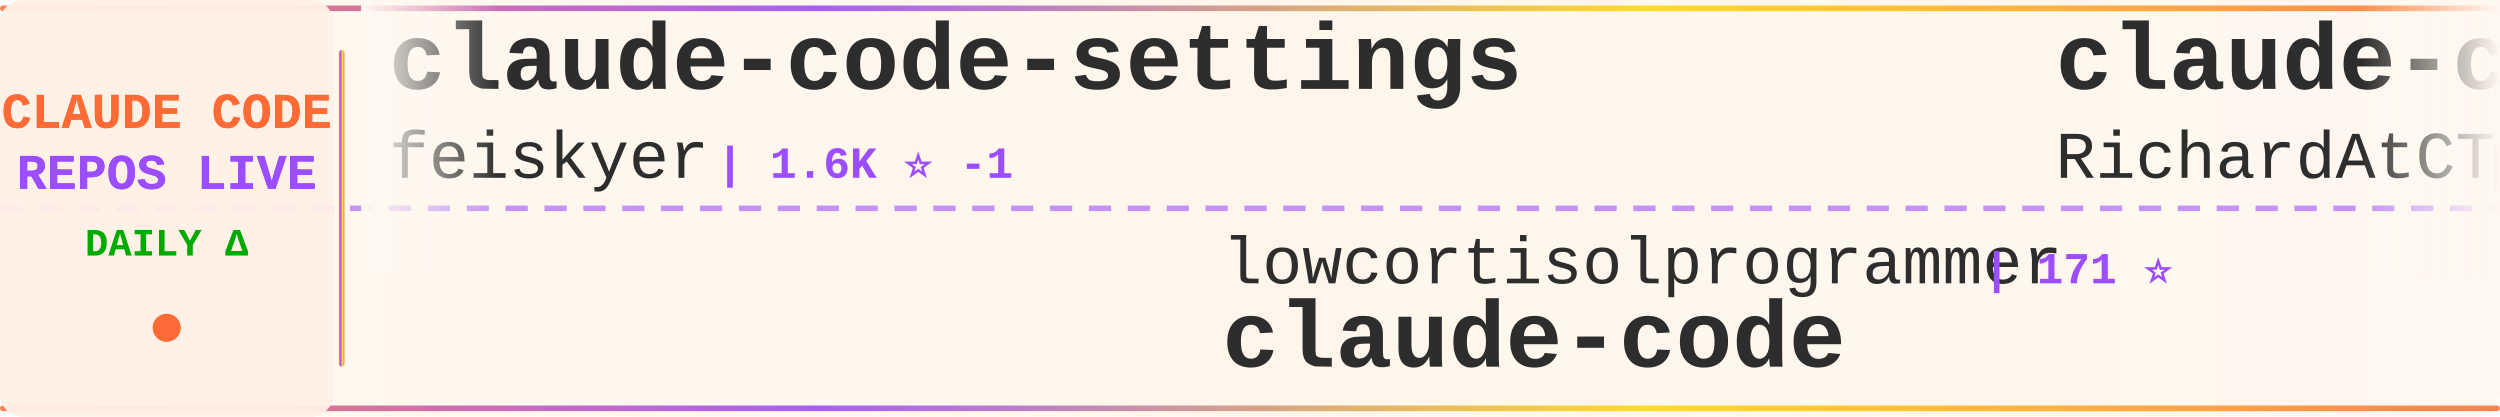
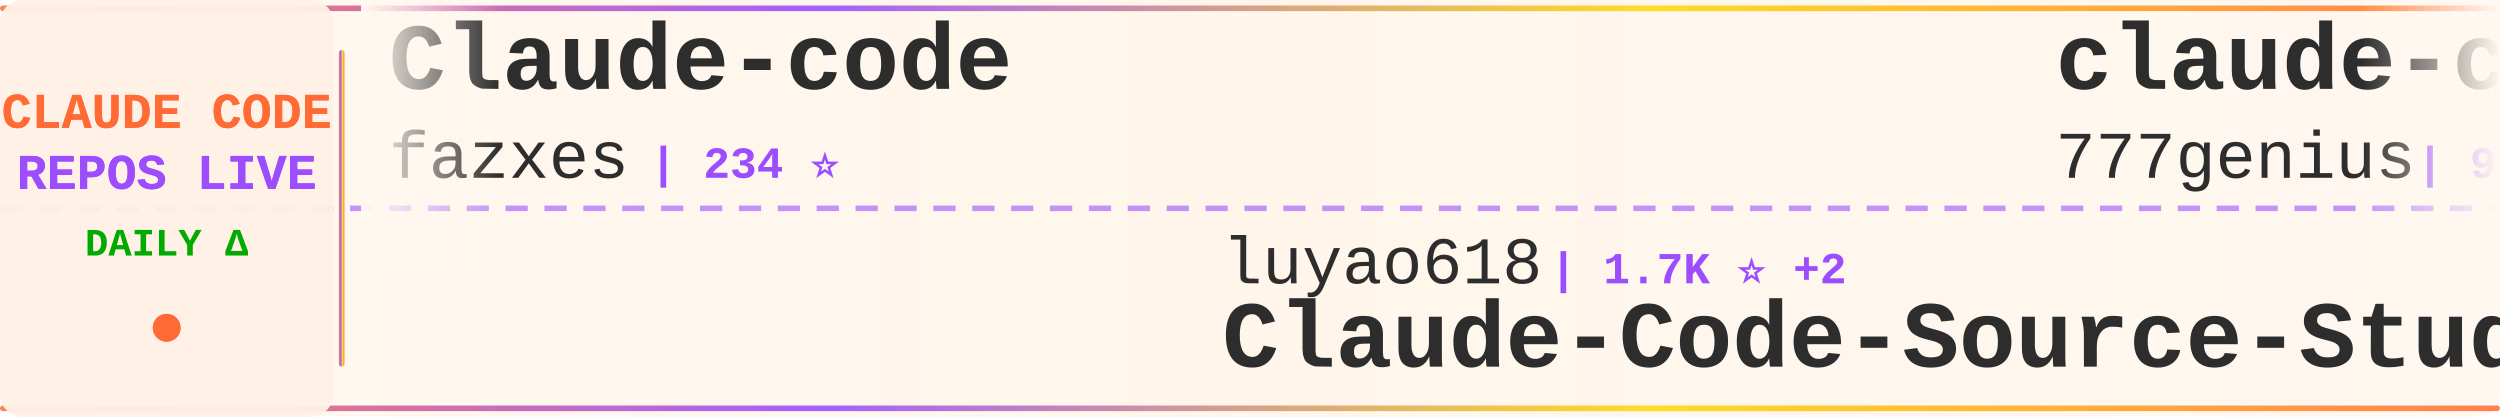
<svg xmlns="http://www.w3.org/2000/svg" width="900" height="150">
  <defs>
    <linearGradient id="tickerBg" x1="0%" y1="0%" x2="100%" y2="0%">
      <stop offset="0%" style="stop-color:#fff8f0;stop-opacity:0.98" />
      <stop offset="50%" style="stop-color:#fff5eb;stop-opacity:1" />
      <stop offset="100%" style="stop-color:#fff8f0;stop-opacity:0.98" />
    </linearGradient>
    <linearGradient id="borderGrad" x1="0%" y1="0%" x2="100%" y2="0%">
      <stop offset="0%" style="stop-color:#FF6B35;stop-opacity:0.85">
        <animate attributeName="stop-opacity" values="0.85;1;0.85" dur="2s" repeatCount="indefinite" />
      </stop>
      <stop offset="33%" style="stop-color:#9C4EFF;stop-opacity:0.9">
        <animate attributeName="stop-opacity" values="0.9;1;0.9" dur="2.2s" repeatCount="indefinite" />
      </stop>
      <stop offset="66%" style="stop-color:#FFD700;stop-opacity:0.85">
        <animate attributeName="stop-opacity" values="0.85;1;0.85" dur="1.8s" repeatCount="indefinite" />
      </stop>
      <stop offset="100%" style="stop-color:#FF6B35;stop-opacity:0.85">
        <animate attributeName="stop-opacity" values="0.85;1;0.85" dur="2s" repeatCount="indefinite" />
      </stop>
    </linearGradient>
    <filter id="textGlow">
      <feGaussianBlur stdDeviation="0.15" result="coloredBlur" />
      <feMerge>
        <feMergeNode in="coloredBlur" />
        <feMergeNode in="SourceGraphic" />
      </feMerge>
    </filter>
    <filter id="metricGlow">
      <feGaussianBlur stdDeviation="0.2" result="coloredBlur" />
      <feMerge>
        <feMergeNode in="coloredBlur" />
        <feMergeNode in="SourceGraphic" />
      </feMerge>
    </filter>
    <linearGradient id="leftFade" x1="0%" y1="0%" x2="100%" y2="0%">
      <stop offset="0%" style="stop-color:#fff8f0;stop-opacity:1" />
      <stop offset="100%" style="stop-color:#fff8f0;stop-opacity:0" />
    </linearGradient>
    <linearGradient id="rightFade" x1="0%" y1="0%" x2="100%" y2="0%">
      <stop offset="0%" style="stop-color:#fff8f0;stop-opacity:0" />
      <stop offset="100%" style="stop-color:#fff8f0;stop-opacity:1" />
    </linearGradient>
  </defs>
  <rect width="900" height="150" fill="url(#tickerBg)" rx="8" />
  <rect x="0" y="2" width="900" height="2" fill="url(#borderGrad)" rx="1" />
  <rect x="0" y="146" width="900" height="2" fill="url(#borderGrad)" rx="1" />
  <line x1="0" y1="75" x2="900" y2="75" stroke="#9C4EFF" stroke-width="2" stroke-dasharray="8 6" opacity="0.6" />
  <rect x="0" y="0" width="120" height="150" fill="#fff0e6" opacity="0.95" rx="8" />
  <text x="60" y="46" font-family="'Courier New', monospace" font-size="18" font-weight="bold" fill="#FF6B35" text-anchor="middle" filter="url(#textGlow)">
    CLAUDE CODE
  </text>
  <text x="60" y="68" font-family="'Courier New', monospace" font-size="18" font-weight="bold" fill="#9C4EFF" text-anchor="middle" filter="url(#textGlow)">
    REPOS LIVE
  </text>
  <text x="60" y="92" font-family="'Courier New', monospace" font-size="14" font-weight="bold" fill="#00aa00" text-anchor="middle">
    DAILY Δ
  </text>
  <circle cx="60" cy="118" r="5" fill="#FF6B35" filter="url(#metricGlow)">
    <animate attributeName="r" values="4;6;4" dur="1.5s" repeatCount="indefinite" />
    <animate attributeName="opacity" values="0.6;1;0.6" dur="1.5s" repeatCount="indefinite" />
  </circle>
  <rect x="122" y="18" width="2" height="114" fill="url(#borderGrad)" rx="1" />
  <clipPath id="tickerClip">
    <rect x="130" y="0" width="770" height="150" />
  </clipPath>
  <g clip-path="url(#tickerClip)">
    <g id="tickerItems">
      <animateTransform attributeName="transform" attributeType="XML" type="translate" from="0 0" to="-3000 0" dur="54s" repeatCount="indefinite" />
      <g transform="translate(0, 0)">
-         <text x="140" y="32" font-family="'Courier New', monospace" font-size="34" font-weight="bold" fill="#2d2d2d">claude-code-settings</text>
-         <text x="140" y="64" font-family="'Courier New', monospace" font-size="24" font-weight="normal" fill="#2d2d2d" opacity="1.0">feiskyer</text>
-         <text x="258" y="64" font-family="'Courier New', monospace" font-size="16" font-weight="bold" fill="#9C4EFF"> | 1.6K ⭐ -1</text>
+         <text x="140" y="32" font-family="'Courier New', monospace" font-size="34" font-weight="bold" fill="#2d2d2d">Claude-code</text>
+         <text x="140" y="64" font-family="'Courier New', monospace" font-size="24" font-weight="normal" fill="#2d2d2d" opacity="1.0">fazxes</text>
+         <text x="234" y="64" font-family="'Courier New', monospace" font-size="16" font-weight="bold" fill="#9C4EFF"> | 234 ⭐</text>
      </g>
      <g transform="translate(300, 0)">
-         <text x="140" y="102" font-family="'Courier New', monospace" font-size="24" font-weight="normal" fill="#2d2d2d" opacity="1.0">lowcortisolprogrammer</text>
-         <text x="414" y="102" font-family="'Courier New', monospace" font-size="16" font-weight="bold" fill="#9C4EFF"> | 171 ⭐</text>
+         <text x="140" y="102" font-family="'Courier New', monospace" font-size="24" font-weight="normal" fill="#2d2d2d" opacity="1.0">luyao618</text>
+         <text x="258" y="102" font-family="'Courier New', monospace" font-size="16" font-weight="bold" fill="#9C4EFF"> | 1.7K ⭐ +2</text>
+         <text x="140" y="132" font-family="'Courier New', monospace" font-size="34" font-weight="bold" fill="#2d2d2d">Claude-Code-Source-Study</text>
+       </g>
+       <g transform="translate(600, 0)">
+         <text x="140" y="32" font-family="'Courier New', monospace" font-size="34" font-weight="bold" fill="#2d2d2d">claude-code-source-code</text>
+         <text x="140" y="64" font-family="'Courier New', monospace" font-size="24" font-weight="normal" fill="#2d2d2d" opacity="1.0">777genius</text>
+         <text x="270" y="64" font-family="'Courier New', monospace" font-size="16" font-weight="bold" fill="#9C4EFF"> | 930 ⭐</text>
+       </g>
+       <g transform="translate(900, 0)">
+         <text x="140" y="102" font-family="'Courier New', monospace" font-size="24" font-weight="normal" fill="#2d2d2d" opacity="1.0">RichardAtCT</text>
+         <text x="294" y="102" font-family="'Courier New', monospace" font-size="16" font-weight="bold" fill="#9C4EFF"> | 2.8K ⭐ +1</text>
+         <text x="140" y="132" font-family="'Courier New', monospace" font-size="34" font-weight="bold" fill="#2d2d2d">claude-code-telegram</text>
+       </g>
+       <g transform="translate(1200, 0)">
+         <text x="140" y="32" font-family="'Courier New', monospace" font-size="34" font-weight="bold" fill="#2d2d2d">claude-code-tudou</text>
+         <text x="140" y="64" font-family="'Courier New', monospace" font-size="24" font-weight="normal" fill="#2d2d2d" opacity="1.0">AICoderTudou</text>
+         <text x="306" y="64" font-family="'Courier New', monospace" font-size="16" font-weight="bold" fill="#9C4EFF"> | 495 ⭐</text>
+       </g>
+       <g transform="translate(1500, 0)">
+         <text x="140" y="102" font-family="'Courier New', monospace" font-size="24" font-weight="normal" fill="#2d2d2d" opacity="1.0">alex000kim</text>
+         <text x="282" y="102" font-family="'Courier New', monospace" font-size="16" font-weight="bold" fill="#9C4EFF"> | 233 ⭐</text>
        <text x="140" y="132" font-family="'Courier New', monospace" font-size="34" font-weight="bold" fill="#2d2d2d">claude-code</text>
      </g>
-       <g transform="translate(600, 0)">
-         <text x="140" y="32" font-family="'Courier New', monospace" font-size="34" font-weight="bold" fill="#2d2d2d">claude-code-telegram</text>
-         <text x="140" y="64" font-family="'Courier New', monospace" font-size="24" font-weight="normal" fill="#2d2d2d" opacity="1.0">RichardAtCT</text>
-         <text x="294" y="64" font-family="'Courier New', monospace" font-size="16" font-weight="bold" fill="#9C4EFF"> | 2.8K ⭐</text>
-       </g>
-       <g transform="translate(900, 0)">
-         <text x="140" y="102" font-family="'Courier New', monospace" font-size="24" font-weight="normal" fill="#2d2d2d" opacity="1.0">huangjia2019</text>
-         <text x="306" y="102" font-family="'Courier New', monospace" font-size="16" font-weight="bold" fill="#9C4EFF"> | 1.1K ⭐</text>
-         <text x="140" y="132" font-family="'Courier New', monospace" font-size="34" font-weight="bold" fill="#2d2d2d">claude-code-engineering</text>
-       </g>
-       <g transform="translate(1200, 0)">
-         <text x="140" y="32" font-family="'Courier New', monospace" font-size="34" font-weight="bold" fill="#2d2d2d">claude-code-infrastructu...</text>
-         <text x="140" y="64" font-family="'Courier New', monospace" font-size="24" font-weight="normal" fill="#2d2d2d" opacity="1.0">diet103</text>
-         <text x="246" y="64" font-family="'Courier New', monospace" font-size="16" font-weight="bold" fill="#9C4EFF"> | 10.0K ⭐ +1</text>
-       </g>
-       <g transform="translate(1500, 0)">
-         <text x="140" y="102" font-family="'Courier New', monospace" font-size="24" font-weight="normal" fill="#2d2d2d" opacity="1.0">VoltAgent</text>
-         <text x="270" y="102" font-family="'Courier New', monospace" font-size="16" font-weight="bold" fill="#9C4EFF"> | 24.8K ⭐ +1</text>
-         <text x="140" y="132" font-family="'Courier New', monospace" font-size="34" font-weight="bold" fill="#2d2d2d">awesome-claude-code-suba...</text>
-       </g>
      <g transform="translate(1800, 0)">
-         <text x="140" y="32" font-family="'Courier New', monospace" font-size="34" font-weight="bold" fill="#2d2d2d">claude-code-reverse</text>
-         <text x="140" y="64" font-family="'Courier New', monospace" font-size="24" font-weight="normal" fill="#2d2d2d" opacity="1.0">Yuyz0112</text>
-         <text x="258" y="64" font-family="'Courier New', monospace" font-size="16" font-weight="bold" fill="#9C4EFF"> | 2.4K ⭐</text>
+         <text x="140" y="32" font-family="'Courier New', monospace" font-size="34" font-weight="bold" fill="#2d2d2d">claude-code</text>
+         <text x="140" y="64" font-family="'Courier New', monospace" font-size="24" font-weight="normal" fill="#2d2d2d" opacity="1.0">codeaashu</text>
+         <text x="270" y="64" font-family="'Courier New', monospace" font-size="16" font-weight="bold" fill="#9C4EFF"> | 3.3K ⭐</text>
      </g>
      <g transform="translate(2100, 0)">
-         <text x="140" y="102" font-family="'Courier New', monospace" font-size="24" font-weight="normal" fill="#2d2d2d" opacity="1.0">ghuntley</text>
-         <text x="258" y="102" font-family="'Courier New', monospace" font-size="16" font-weight="bold" fill="#9C4EFF"> | 990 ⭐</text>
-         <text x="140" y="132" font-family="'Courier New', monospace" font-size="34" font-weight="bold" fill="#2d2d2d">claude-code-source-code-...</text>
+         <text x="140" y="102" font-family="'Courier New', monospace" font-size="24" font-weight="normal" fill="#2d2d2d" opacity="1.0">asgeirtj</text>
+         <text x="258" y="102" font-family="'Courier New', monospace" font-size="16" font-weight="bold" fill="#9C4EFF"> | 64.1K ⭐ +12</text>
+         <text x="140" y="132" font-family="'Courier New', monospace" font-size="34" font-weight="bold" fill="#2d2d2d">system_prompts_leaks</text>
      </g>
      <g transform="translate(2400, 0)">
-         <text x="140" y="32" font-family="'Courier New', monospace" font-size="34" font-weight="bold" fill="#2d2d2d">sc-claude-code-files</text>
-         <text x="140" y="64" font-family="'Courier New', monospace" font-size="24" font-weight="normal" fill="#2d2d2d" opacity="1.0">https-deeplearning-ai</text>
-         <text x="414" y="64" font-family="'Courier New', monospace" font-size="16" font-weight="bold" fill="#9C4EFF"> | 545 ⭐</text>
+         <text x="140" y="32" font-family="'Courier New', monospace" font-size="34" font-weight="bold" fill="#2d2d2d">ClaudeCode</text>
+         <text x="140" y="64" font-family="'Courier New', monospace" font-size="24" font-weight="normal" fill="#2d2d2d" opacity="1.0">guanshan</text>
+         <text x="258" y="64" font-family="'Courier New', monospace" font-size="16" font-weight="bold" fill="#9C4EFF"> | 61 ⭐</text>
      </g>
      <g transform="translate(2700, 0)">
-         <text x="140" y="102" font-family="'Courier New', monospace" font-size="24" font-weight="normal" fill="#2d2d2d" opacity="1.0">ChinaSiro</text>
-         <text x="270" y="102" font-family="'Courier New', monospace" font-size="16" font-weight="bold" fill="#9C4EFF"> | 9.6K ⭐</text>
-         <text x="140" y="132" font-family="'Courier New', monospace" font-size="34" font-weight="bold" fill="#2d2d2d">claude-code-sourcemap</text>
+         <text x="140" y="102" font-family="'Courier New', monospace" font-size="24" font-weight="normal" fill="#2d2d2d" opacity="1.0">musistudio</text>
+         <text x="282" y="102" font-family="'Courier New', monospace" font-size="16" font-weight="bold" fill="#9C4EFF"> | 37.1K ⭐ +6</text>
+         <text x="140" y="132" font-family="'Courier New', monospace" font-size="34" font-weight="bold" fill="#2d2d2d">claude-code-router</text>
      </g>
      <g transform="translate(3000, 0)">
-         <text x="140" y="32" font-family="'Courier New', monospace" font-size="34" font-weight="bold" fill="#2d2d2d">claude-code-settings</text>
-         <text x="140" y="64" font-family="'Courier New', monospace" font-size="24" font-weight="normal" fill="#2d2d2d" opacity="1.0">feiskyer</text>
-         <text x="258" y="64" font-family="'Courier New', monospace" font-size="16" font-weight="bold" fill="#9C4EFF"> | 1.6K ⭐ -1</text>
+         <text x="140" y="32" font-family="'Courier New', monospace" font-size="34" font-weight="bold" fill="#2d2d2d">Claude-code</text>
+         <text x="140" y="64" font-family="'Courier New', monospace" font-size="24" font-weight="normal" fill="#2d2d2d" opacity="1.0">fazxes</text>
+         <text x="234" y="64" font-family="'Courier New', monospace" font-size="16" font-weight="bold" fill="#9C4EFF"> | 234 ⭐</text>
      </g>
      <g transform="translate(3300, 0)">
-         <text x="140" y="102" font-family="'Courier New', monospace" font-size="24" font-weight="normal" fill="#2d2d2d" opacity="1.0">lowcortisolprogrammer</text>
-         <text x="414" y="102" font-family="'Courier New', monospace" font-size="16" font-weight="bold" fill="#9C4EFF"> | 171 ⭐</text>
-         <text x="140" y="132" font-family="'Courier New', monospace" font-size="34" font-weight="bold" fill="#2d2d2d">claude-code</text>
+         <text x="140" y="102" font-family="'Courier New', monospace" font-size="24" font-weight="normal" fill="#2d2d2d" opacity="1.0">luyao618</text>
+         <text x="258" y="102" font-family="'Courier New', monospace" font-size="16" font-weight="bold" fill="#9C4EFF"> | 1.7K ⭐ +2</text>
+         <text x="140" y="132" font-family="'Courier New', monospace" font-size="34" font-weight="bold" fill="#2d2d2d">Claude-Code-Source-Study</text>
      </g>
      <g transform="translate(3600, 0)">
-         <text x="140" y="32" font-family="'Courier New', monospace" font-size="34" font-weight="bold" fill="#2d2d2d">claude-code-telegram</text>
-         <text x="140" y="64" font-family="'Courier New', monospace" font-size="24" font-weight="normal" fill="#2d2d2d" opacity="1.0">RichardAtCT</text>
-         <text x="294" y="64" font-family="'Courier New', monospace" font-size="16" font-weight="bold" fill="#9C4EFF"> | 2.8K ⭐</text>
+         <text x="140" y="32" font-family="'Courier New', monospace" font-size="34" font-weight="bold" fill="#2d2d2d">claude-code-source-code</text>
+         <text x="140" y="64" font-family="'Courier New', monospace" font-size="24" font-weight="normal" fill="#2d2d2d" opacity="1.0">777genius</text>
+         <text x="270" y="64" font-family="'Courier New', monospace" font-size="16" font-weight="bold" fill="#9C4EFF"> | 930 ⭐</text>
      </g>
      <g transform="translate(3900, 0)">
-         <text x="140" y="102" font-family="'Courier New', monospace" font-size="24" font-weight="normal" fill="#2d2d2d" opacity="1.0">huangjia2019</text>
-         <text x="306" y="102" font-family="'Courier New', monospace" font-size="16" font-weight="bold" fill="#9C4EFF"> | 1.1K ⭐</text>
-         <text x="140" y="132" font-family="'Courier New', monospace" font-size="34" font-weight="bold" fill="#2d2d2d">claude-code-engineering</text>
+         <text x="140" y="102" font-family="'Courier New', monospace" font-size="24" font-weight="normal" fill="#2d2d2d" opacity="1.0">RichardAtCT</text>
+         <text x="294" y="102" font-family="'Courier New', monospace" font-size="16" font-weight="bold" fill="#9C4EFF"> | 2.8K ⭐ +1</text>
+         <text x="140" y="132" font-family="'Courier New', monospace" font-size="34" font-weight="bold" fill="#2d2d2d">claude-code-telegram</text>
      </g>
    </g>
  </g>
  <rect x="130" y="0" width="50" height="100" fill="url(#leftFade)" />
  <rect x="850" y="0" width="50" height="100" fill="url(#rightFade)" />
</svg>
